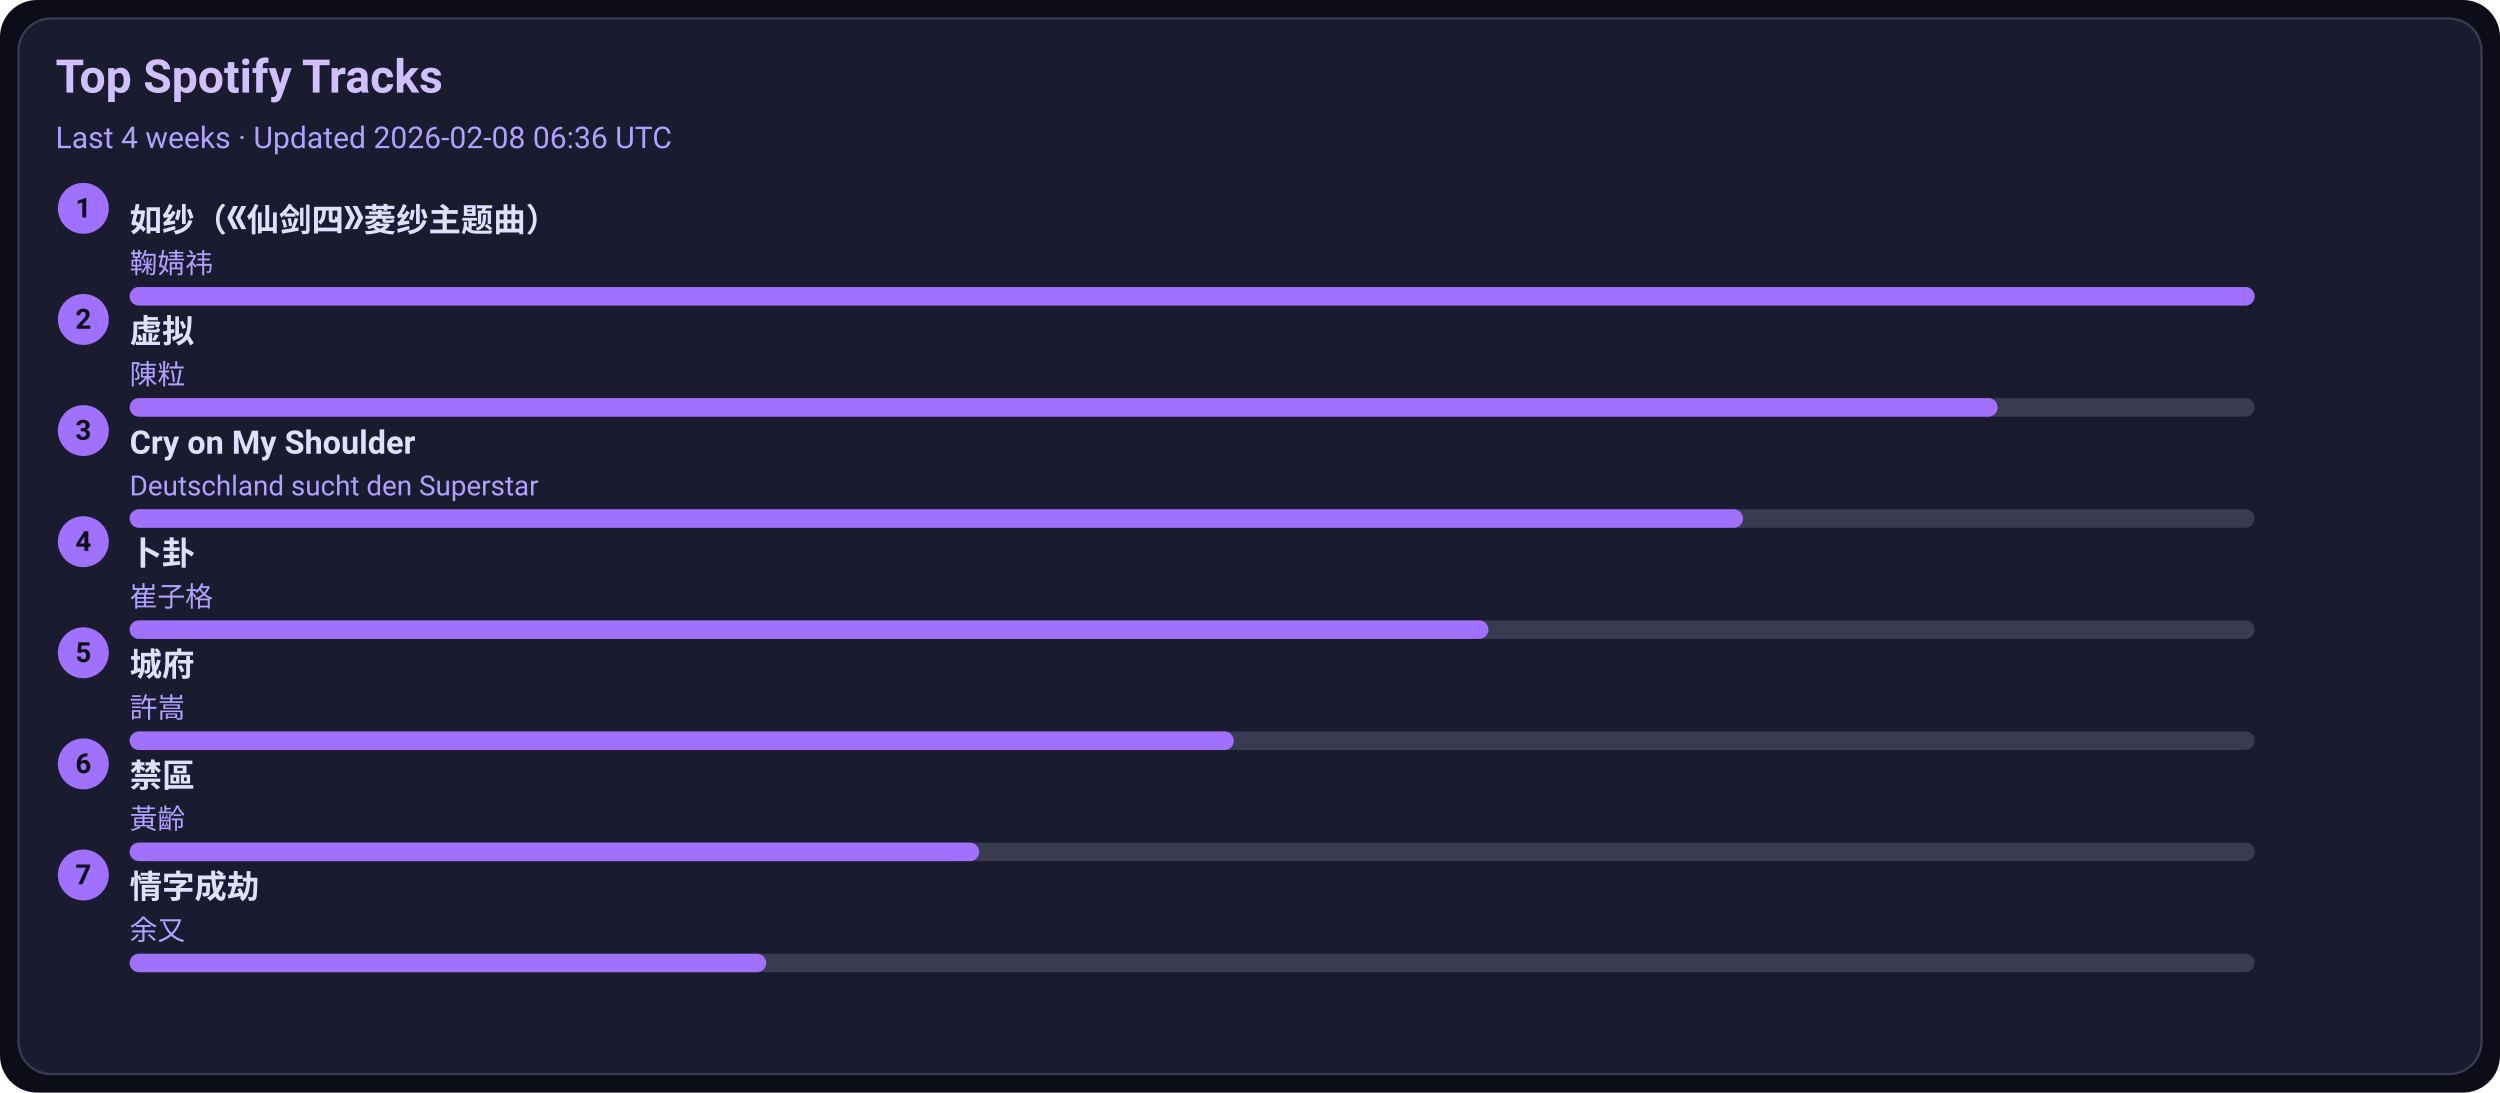
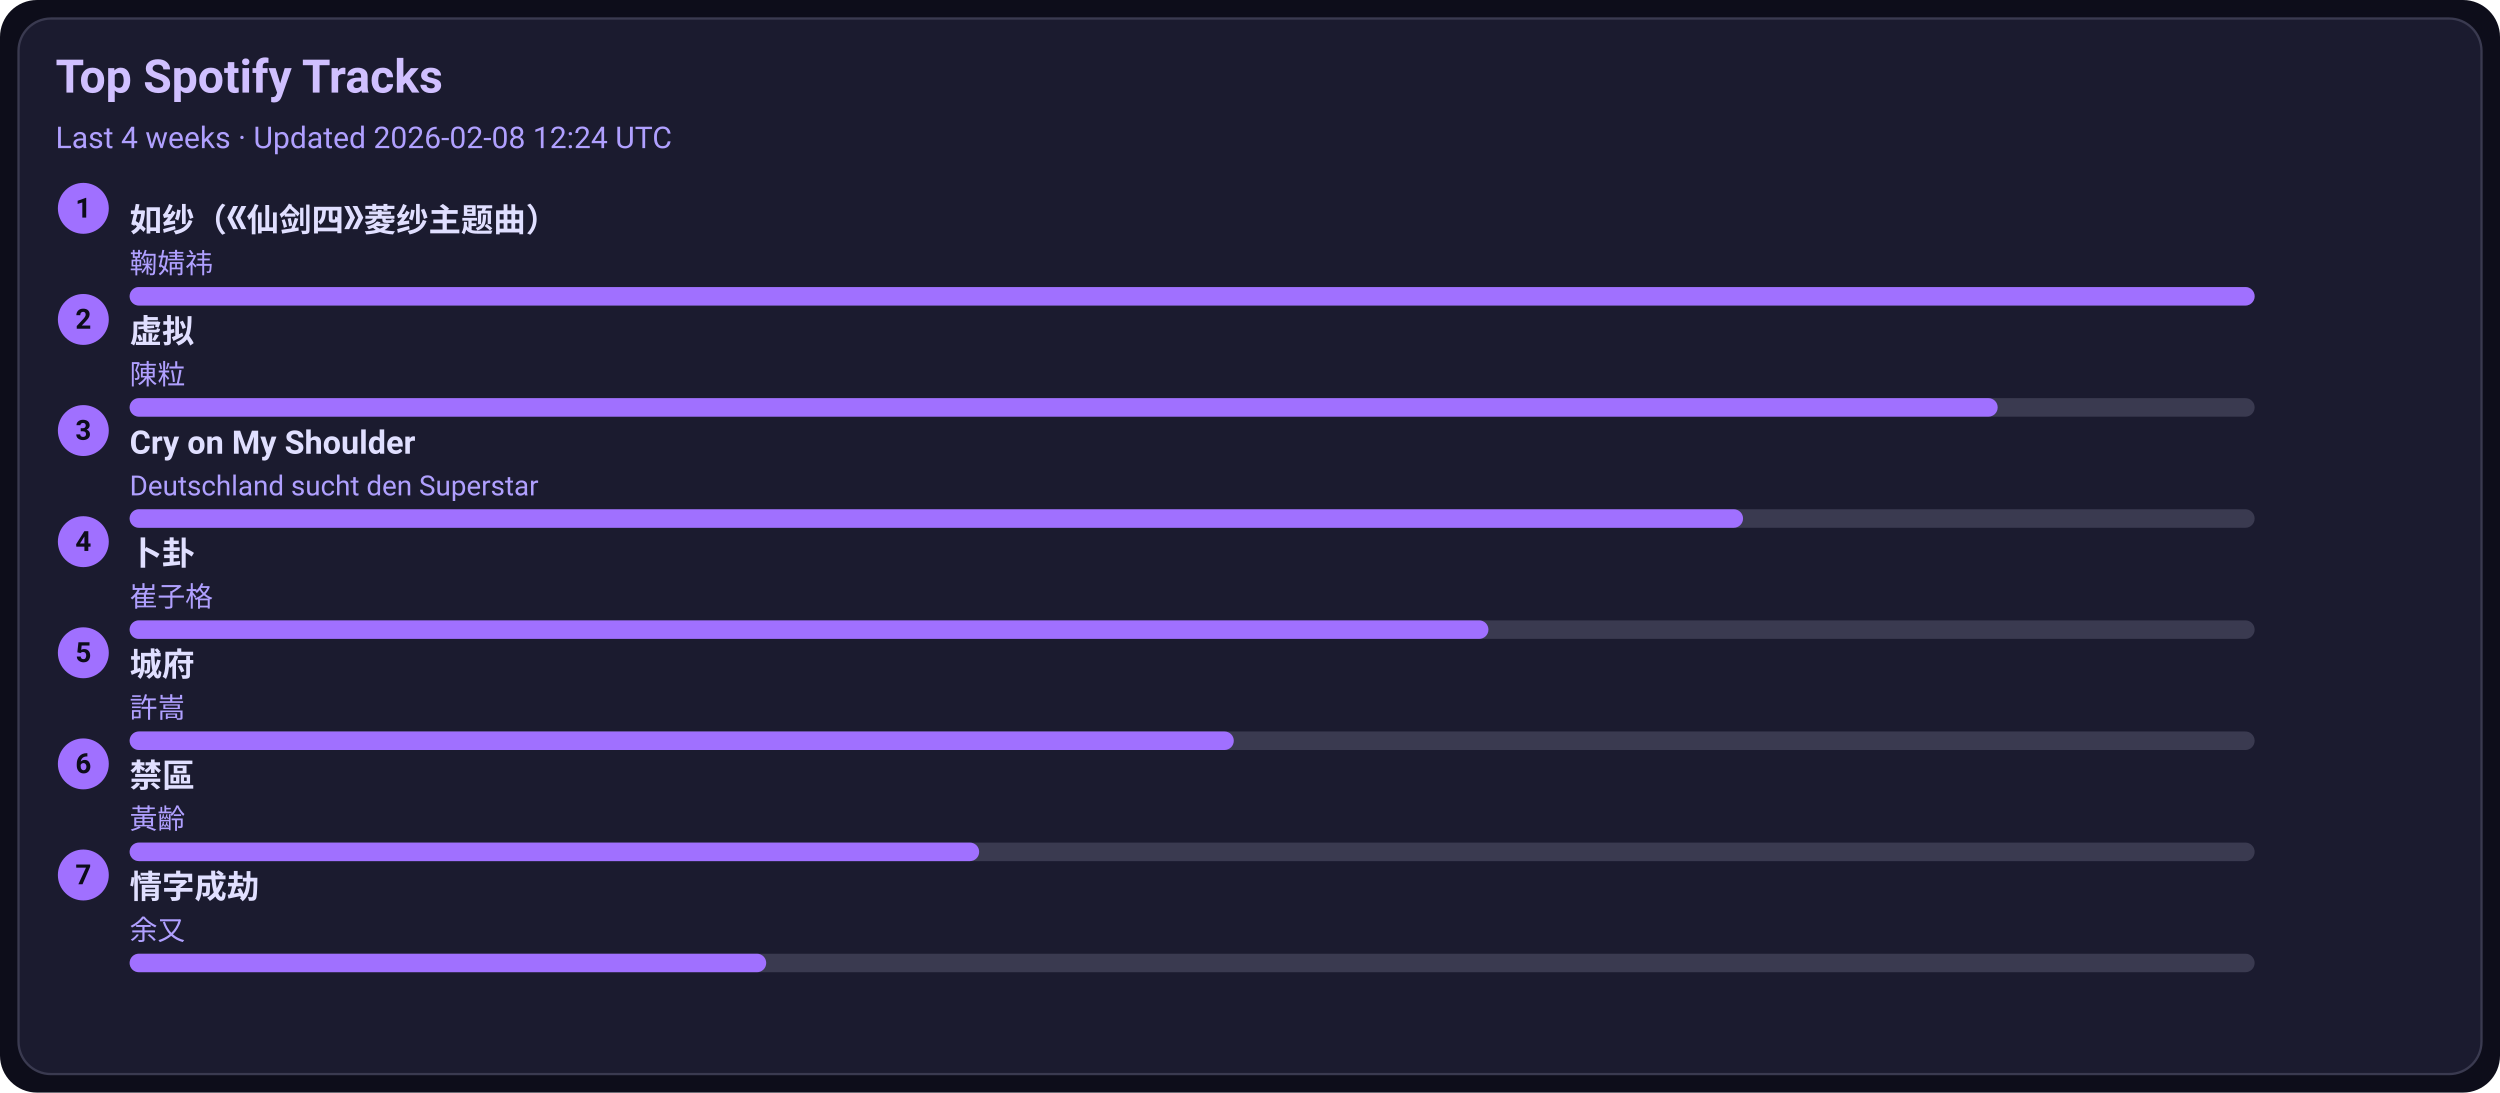
<svg xmlns="http://www.w3.org/2000/svg" width="1080" height="472" viewBox="0 0 1080 472">
  <style>text{font-family:-apple-system,BlinkMacSystemFont,Segoe UI,Roboto,Ubuntu,Helvetica Neue,Arial,Noto Sans,sans-serif}</style>
  <rect width="1080" height="472" rx="16" fill="#0d0d1a" />
  <rect x="8" y="8" width="1064" height="456" rx="14" fill="#1b1b2f" stroke="#3a3a50" />
  <text x="24" y="40" font-size="20" fill="#d0c0ff" font-weight="600">Top Spotify Tracks</text>
-   <text x="24" y="64" font-size="13" fill="#b0a0ff">Last 4 weeks · Updated 2026-02-08 06:36 UTC</text>
+   <text x="24" y="64" font-size="13" fill="#b0a0ff">Last 4 weeks · Updated 2026-02-08 12:24 UTC</text>
  <circle cx="36" cy="90" r="11" fill="#a070ff" />
  <text x="36" y="94" text-anchor="middle" font-size="12" fill="#0d0d1a" font-weight="700">1</text>
  <a href="https://open.spotify.com/track/69FUNgvEVkNbHq43lgvdme" target="_blank" rel="noopener noreferrer">
    <text x="56" y="100" font-size="14" fill="#e0dfff" font-weight="600">如纱（《仙剑四》菱纱主题曲）</text>
  </a>
  <text x="56" y="118" font-size="12" fill="#b0a0ff">鞠婧祎</text>
  <rect x="56" y="124" width="918" height="8" rx="4" fill="#3a3a50" />
  <rect x="56" y="124" width="918" height="8" rx="4" fill="#a070ff" />
  <circle cx="36" cy="138" r="11" fill="#a070ff" />
  <text x="36" y="142" text-anchor="middle" font-size="12" fill="#0d0d1a" font-weight="700">2</text>
  <a href="https://open.spotify.com/track/5l9sg05BhpfsdLfRvjGsAf" target="_blank" rel="noopener noreferrer">
    <text x="56" y="148" font-size="14" fill="#e0dfff" font-weight="600">虚拟</text>
  </a>
  <text x="56" y="166" font-size="12" fill="#b0a0ff">陳粒</text>
  <rect x="56" y="172" width="918" height="8" rx="4" fill="#3a3a50" />
  <rect x="56" y="172" width="807" height="8" rx="4" fill="#a070ff" />
  <circle cx="36" cy="186" r="11" fill="#a070ff" />
  <text x="36" y="190" text-anchor="middle" font-size="12" fill="#0d0d1a" font-weight="700">3</text>
  <a href="https://open.spotify.com/track/6usmG2MoD0C0Lc2pNgCVWV" target="_blank" rel="noopener noreferrer">
    <text x="56" y="196" font-size="14" fill="#e0dfff" font-weight="600">Cry on My Shoulder</text>
  </a>
  <text x="56" y="214" font-size="12" fill="#b0a0ff">Deutschland sucht den Superstar</text>
  <rect x="56" y="220" width="918" height="8" rx="4" fill="#3a3a50" />
  <rect x="56" y="220" width="697" height="8" rx="4" fill="#a070ff" />
  <circle cx="36" cy="234" r="11" fill="#a070ff" />
  <text x="36" y="238" text-anchor="middle" font-size="12" fill="#0d0d1a" font-weight="700">4</text>
  <a href="https://open.spotify.com/track/4ToeYifpQaikbYa7krOD6s" target="_blank" rel="noopener noreferrer">
    <text x="56" y="244" font-size="14" fill="#e0dfff" font-weight="600">卜卦</text>
  </a>
  <text x="56" y="262" font-size="12" fill="#b0a0ff">崔子格</text>
  <rect x="56" y="268" width="918" height="8" rx="4" fill="#3a3a50" />
  <rect x="56" y="268" width="587" height="8" rx="4" fill="#a070ff" />
  <circle cx="36" cy="282" r="11" fill="#a070ff" />
  <text x="36" y="286" text-anchor="middle" font-size="12" fill="#0d0d1a" font-weight="700">5</text>
  <a href="https://open.spotify.com/track/4AmlSf7hye0QVpnHCcEoEw" target="_blank" rel="noopener noreferrer">
    <text x="56" y="292" font-size="14" fill="#e0dfff" font-weight="600">城府</text>
  </a>
  <text x="56" y="310" font-size="12" fill="#b0a0ff">許嵩</text>
  <rect x="56" y="316" width="918" height="8" rx="4" fill="#3a3a50" />
  <rect x="56" y="316" width="477" height="8" rx="4" fill="#a070ff" />
  <circle cx="36" cy="330" r="11" fill="#a070ff" />
  <text x="36" y="334" text-anchor="middle" font-size="12" fill="#0d0d1a" font-weight="700">6</text>
  <a href="https://open.spotify.com/track/5HAMeMgu9hGL5a8ZwNz6cp" target="_blank" rel="noopener noreferrer">
    <text x="56" y="340" font-size="14" fill="#e0dfff" font-weight="600">禁區</text>
  </a>
  <text x="56" y="358" font-size="12" fill="#b0a0ff">黃齡</text>
  <rect x="56" y="364" width="918" height="8" rx="4" fill="#3a3a50" />
  <rect x="56" y="364" width="367" height="8" rx="4" fill="#a070ff" />
  <circle cx="36" cy="378" r="11" fill="#a070ff" />
  <text x="36" y="382" text-anchor="middle" font-size="12" fill="#0d0d1a" font-weight="700">7</text>
  <a href="https://open.spotify.com/track/6PLof7Z5mvbp9im83J4m3m" target="_blank" rel="noopener noreferrer">
    <text x="56" y="388" font-size="14" fill="#e0dfff" font-weight="600">情字成劫</text>
  </a>
  <text x="56" y="406" font-size="12" fill="#b0a0ff">余又</text>
  <rect x="56" y="412" width="918" height="8" rx="4" fill="#3a3a50" />
  <rect x="56" y="412" width="275" height="8" rx="4" fill="#a070ff" />
</svg>
